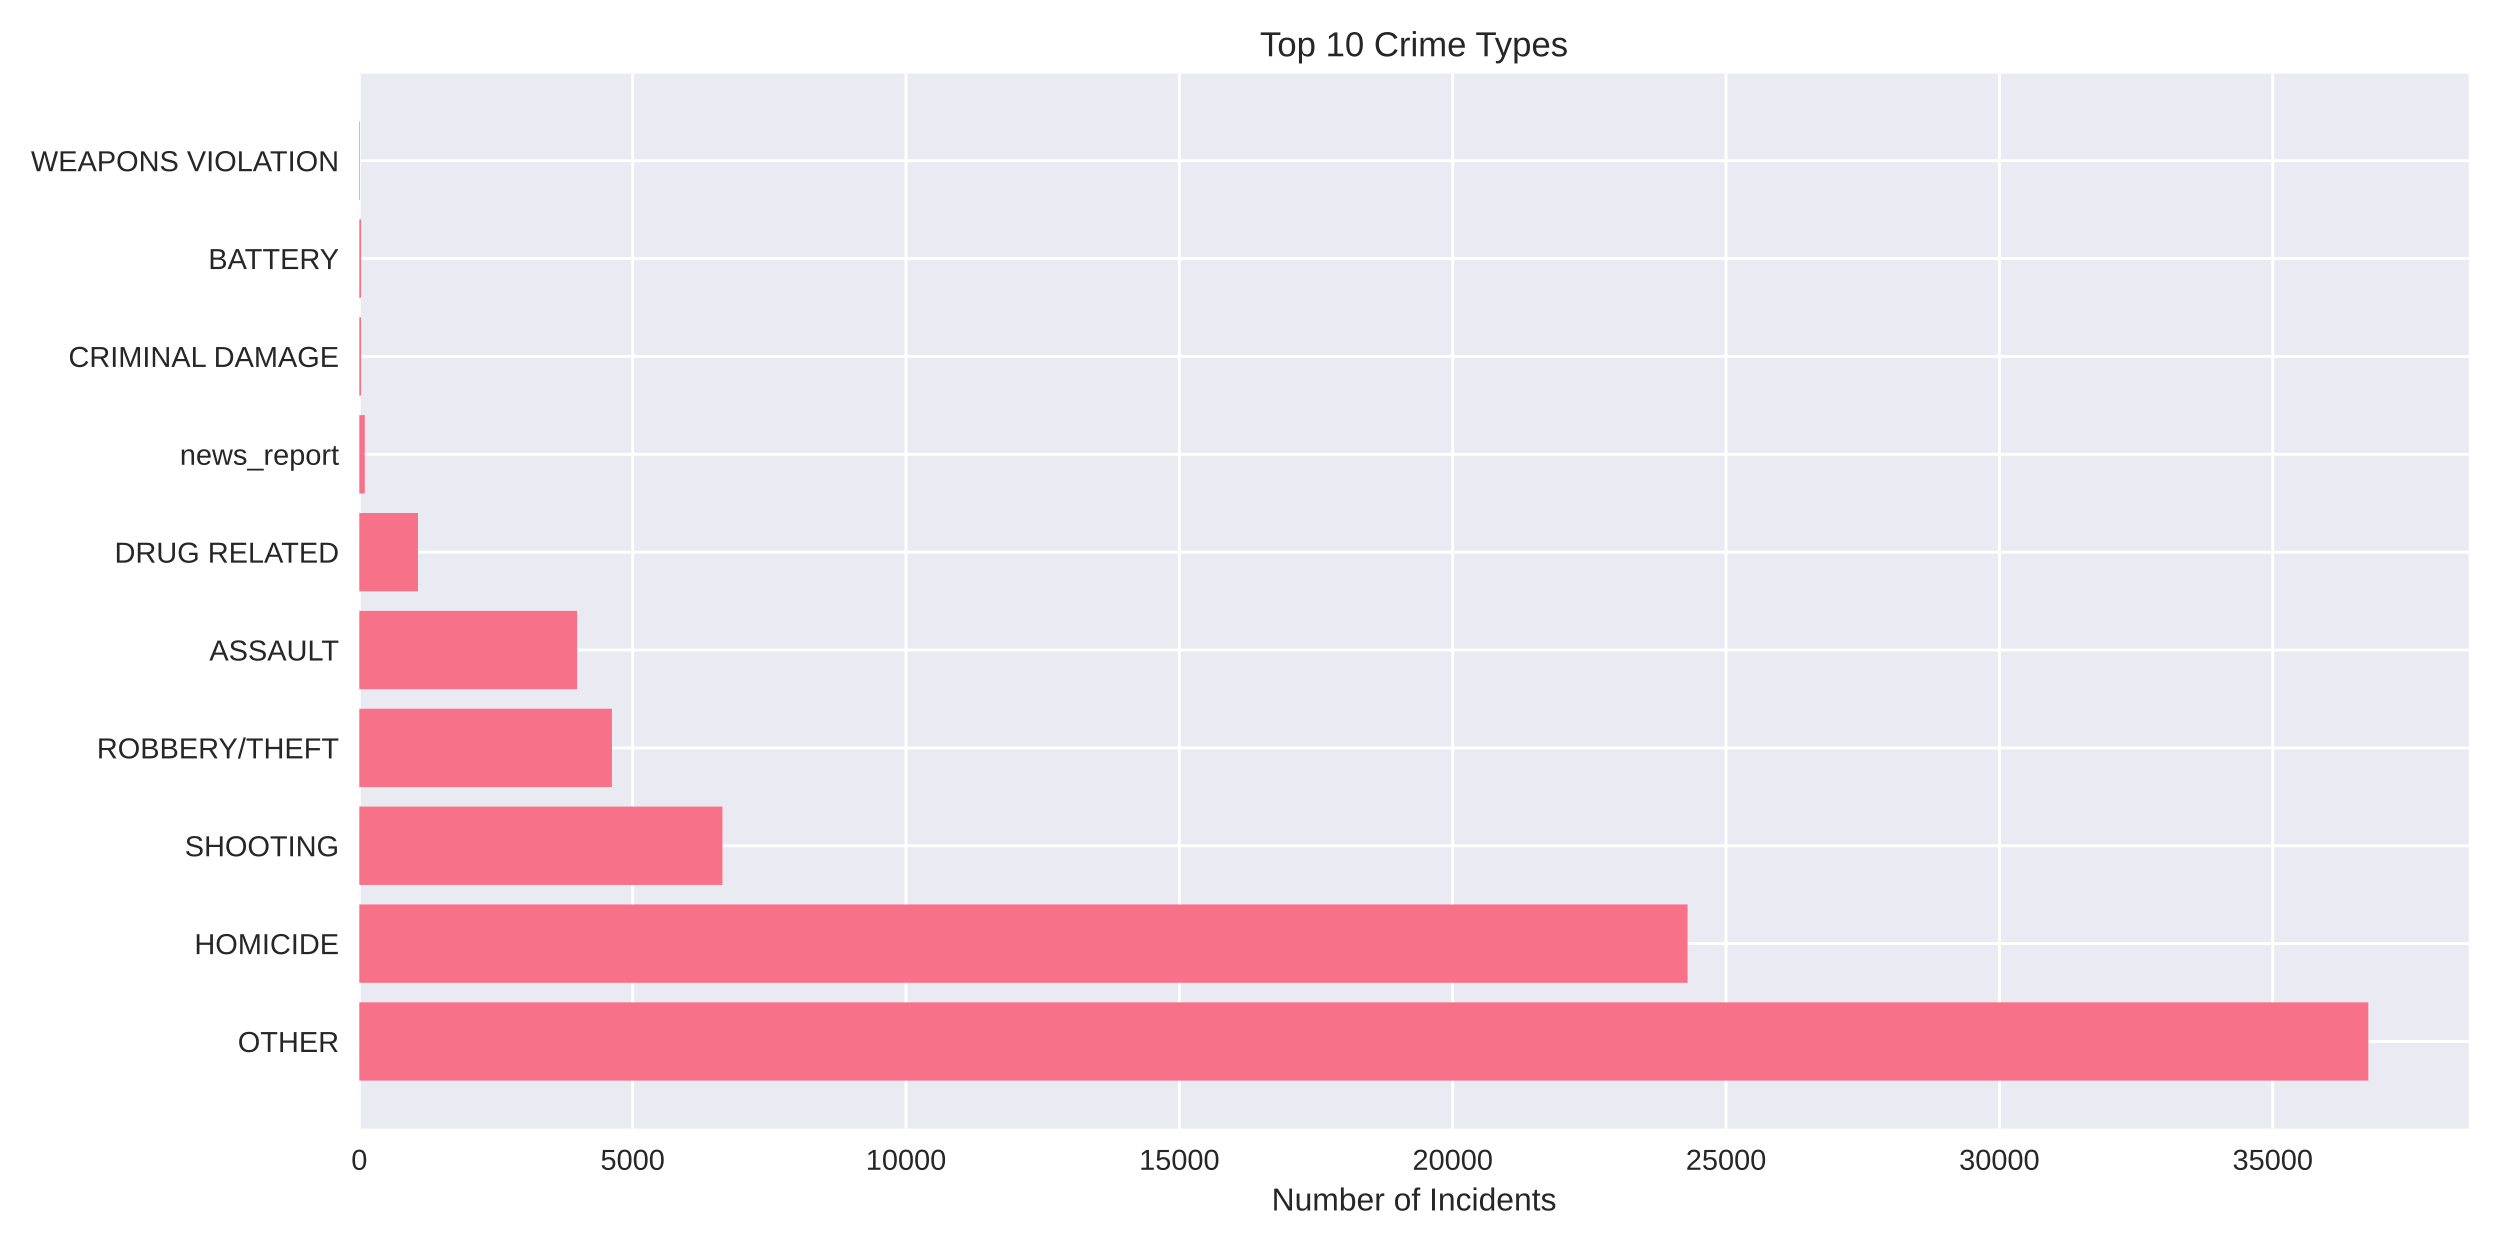
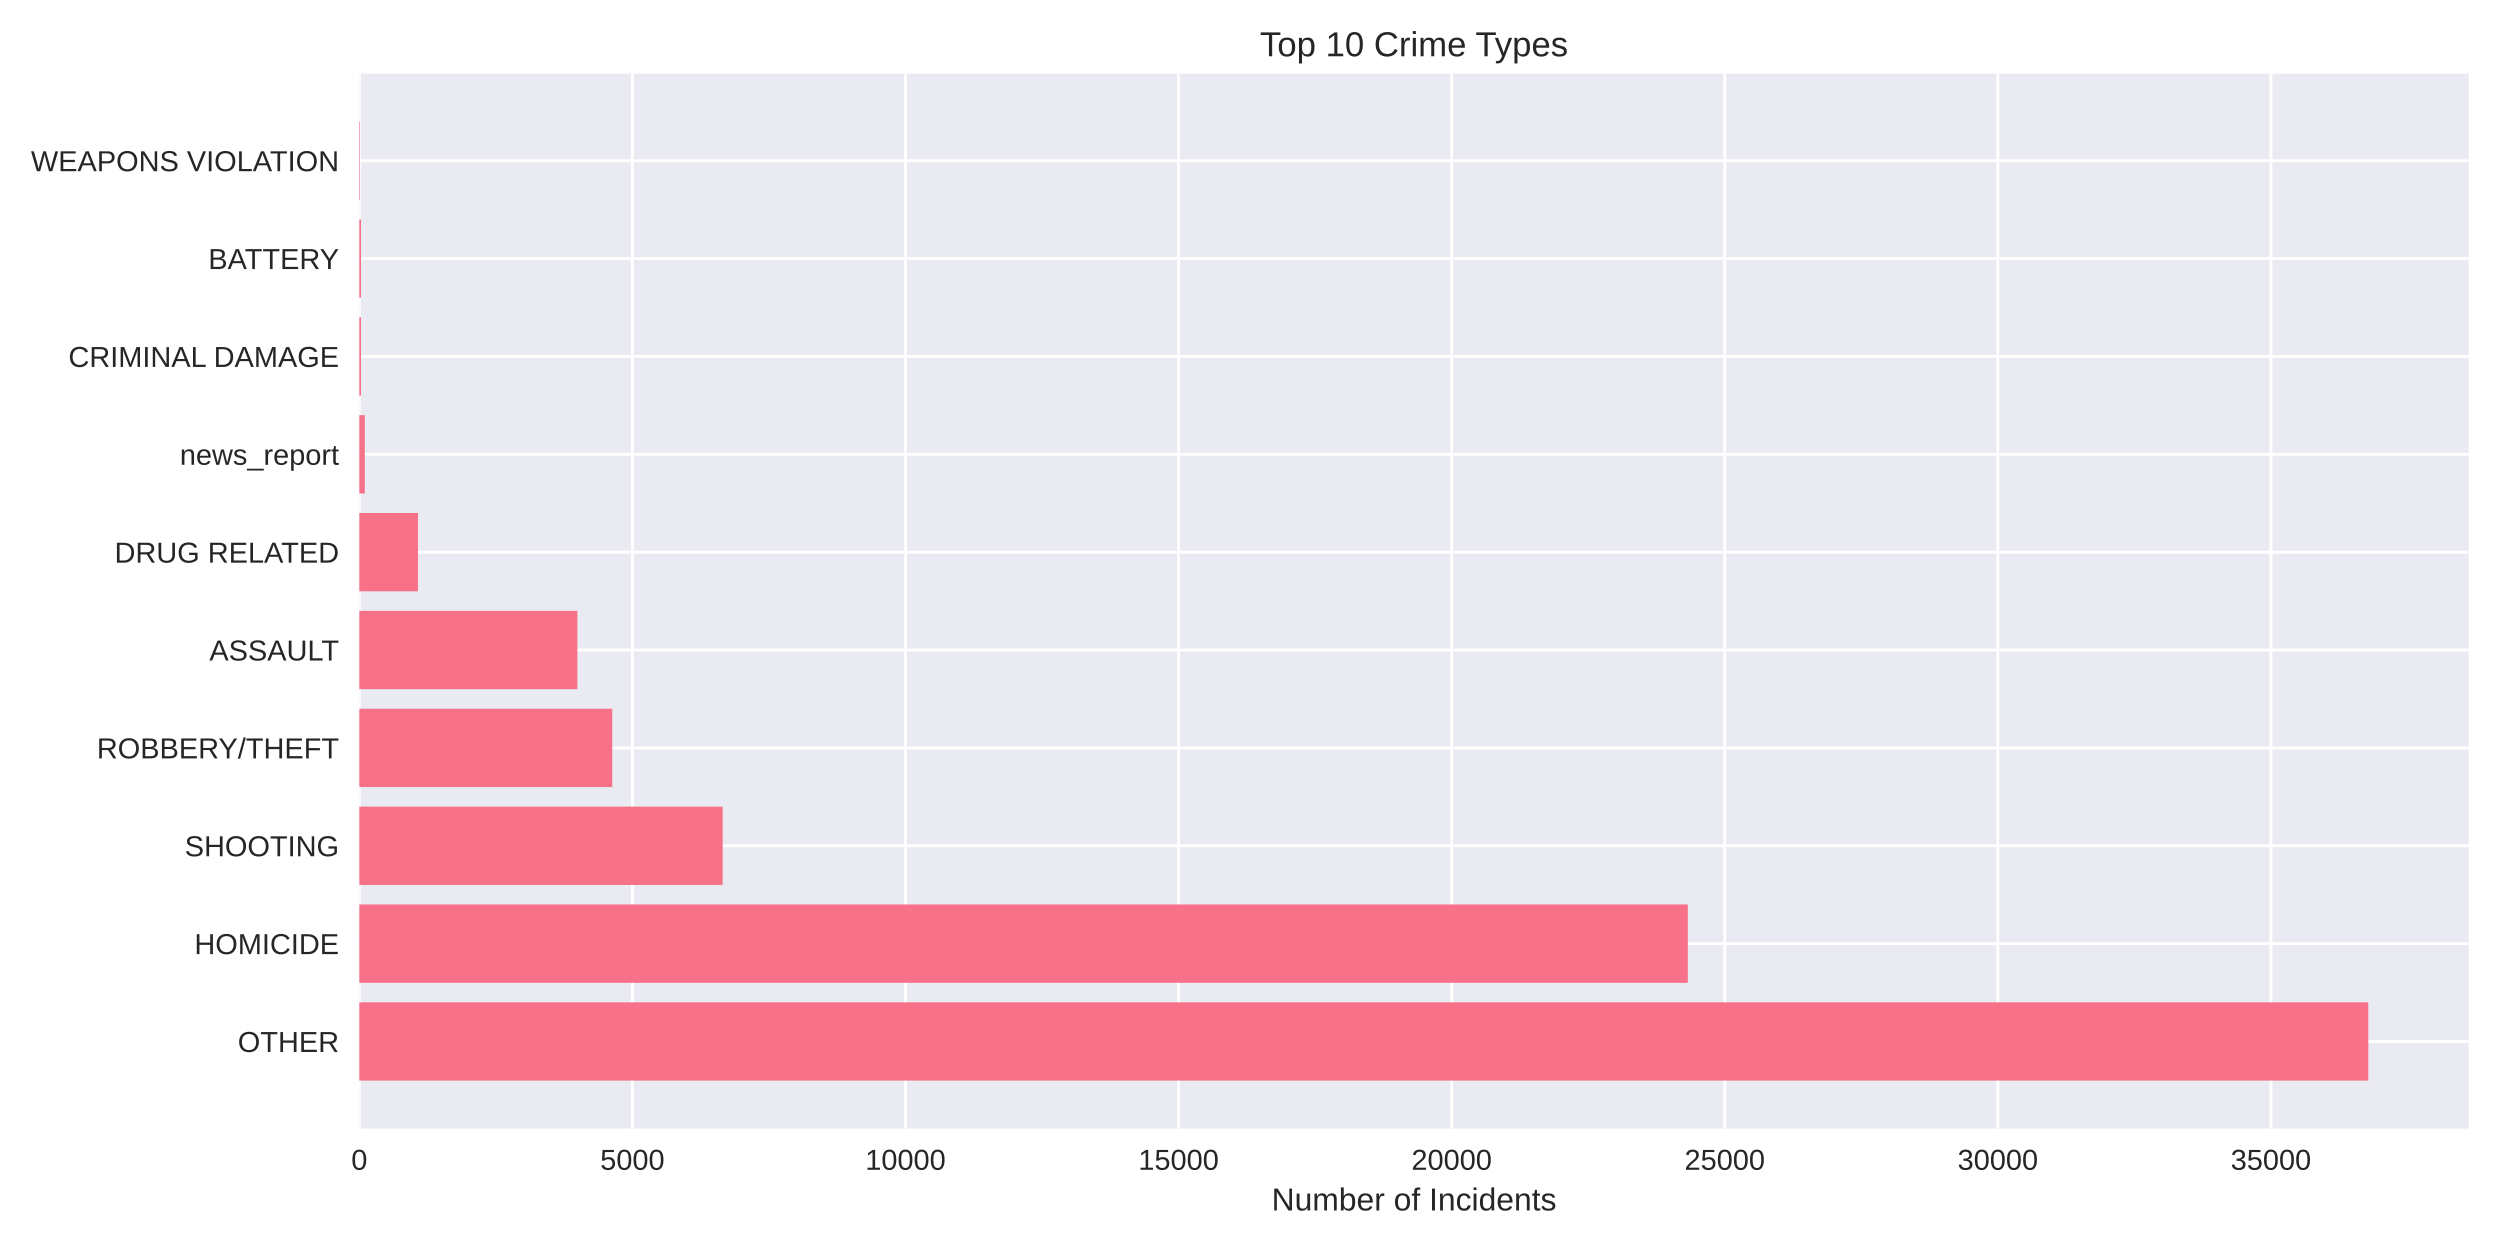
<svg xmlns="http://www.w3.org/2000/svg" width="864pt" height="432pt" viewBox="0 0 864 432" version="1.1">
  <defs>
    <style type="text/css">*{stroke-linejoin: round; stroke-linecap: butt}</style>
  </defs>
  <g id="figure_1">
    <g id="patch_1">
      <path d="M 0 432  L 864 432  L 864 0  L 0 0  z " style="fill: #ffffff" />
    </g>
    <g id="axes_1">
      <g id="patch_2">
        <path d="M 124.18 390.04  L 853.2 390.04  L 853.2 25.44  L 124.18 25.44  z " style="fill: #eaeaf2" />
      </g>
      <g id="matplotlib.axis_1">
        <g id="xtick_1">
          <g id="line2d_1">
-             <path d="M 124.18 390.04  L 124.18 25.44  " clip-path="url(#pa737252d46)" style="fill: none; stroke: #ffffff; stroke-linecap: round" />
+             <path d="M 124.18 390.04  L 124.18 25.44  " clip-path="url(#p2437bbb81e)" style="fill: none; stroke: #ffffff; stroke-linecap: round" />
          </g>
          <g id="line2d_2" />
          <g id="text_1">
            <text style="fill: #262626; font: 10px 'Arial', 'Liberation Sans', 'DejaVu Sans', 'Bitstream Vera Sans', sans-serif; text-anchor: middle" x="124.18" y="404.287" transform="rotate(-0 124.18 404.2869)">0</text>
          </g>
        </g>
        <g id="xtick_2">
          <g id="line2d_3">
-             <path d="M 218.648 390.04  L 218.648 25.44  " clip-path="url(#pa737252d46)" style="fill: none; stroke: #ffffff; stroke-linecap: round" />
+             <path d="M 218.558 390.04  L 218.558 25.44  " clip-path="url(#p2437bbb81e)" style="fill: none; stroke: #ffffff; stroke-linecap: round" />
          </g>
          <g id="line2d_4" />
          <g id="text_2">
-             <text style="fill: #262626; font: 10px 'Arial', 'Liberation Sans', 'DejaVu Sans', 'Bitstream Vera Sans', sans-serif; text-anchor: middle" x="218.648" y="404.287" transform="rotate(-0 218.6484 404.2869)">5000</text>
+             <text style="fill: #262626; font: 10px 'Arial', 'Liberation Sans', 'DejaVu Sans', 'Bitstream Vera Sans', sans-serif; text-anchor: middle" x="218.558" y="404.287" transform="rotate(-0 218.5585 404.2869)">5000</text>
          </g>
        </g>
        <g id="xtick_3">
          <g id="line2d_5">
-             <path d="M 313.117 390.04  L 313.117 25.44  " clip-path="url(#pa737252d46)" style="fill: none; stroke: #ffffff; stroke-linecap: round" />
+             <path d="M 312.937 390.04  L 312.937 25.44  " clip-path="url(#p2437bbb81e)" style="fill: none; stroke: #ffffff; stroke-linecap: round" />
          </g>
          <g id="line2d_6" />
          <g id="text_3">
-             <text style="fill: #262626; font: 10px 'Arial', 'Liberation Sans', 'DejaVu Sans', 'Bitstream Vera Sans', sans-serif; text-anchor: middle" x="313.117" y="404.287" transform="rotate(-0 313.1167 404.2869)">10000</text>
+             <text style="fill: #262626; font: 10px 'Arial', 'Liberation Sans', 'DejaVu Sans', 'Bitstream Vera Sans', sans-serif; text-anchor: middle" x="312.937" y="404.287" transform="rotate(-0 312.937 404.2869)">10000</text>
          </g>
        </g>
        <g id="xtick_4">
          <g id="line2d_7">
-             <path d="M 407.585 390.04  L 407.585 25.44  " clip-path="url(#pa737252d46)" style="fill: none; stroke: #ffffff; stroke-linecap: round" />
+             <path d="M 407.315 390.04  L 407.315 25.44  " clip-path="url(#p2437bbb81e)" style="fill: none; stroke: #ffffff; stroke-linecap: round" />
          </g>
          <g id="line2d_8" />
          <g id="text_4">
-             <text style="fill: #262626; font: 10px 'Arial', 'Liberation Sans', 'DejaVu Sans', 'Bitstream Vera Sans', sans-serif; text-anchor: middle" x="407.585" y="404.287" transform="rotate(-0 407.5851 404.2869)">15000</text>
+             <text style="fill: #262626; font: 10px 'Arial', 'Liberation Sans', 'DejaVu Sans', 'Bitstream Vera Sans', sans-serif; text-anchor: middle" x="407.315" y="404.287" transform="rotate(-0 407.3155 404.2869)">15000</text>
          </g>
        </g>
        <g id="xtick_5">
          <g id="line2d_9">
-             <path d="M 502.053 390.04  L 502.053 25.44  " clip-path="url(#pa737252d46)" style="fill: none; stroke: #ffffff; stroke-linecap: round" />
+             <path d="M 501.694 390.04  L 501.694 25.44  " clip-path="url(#p2437bbb81e)" style="fill: none; stroke: #ffffff; stroke-linecap: round" />
          </g>
          <g id="line2d_10" />
          <g id="text_5">
-             <text style="fill: #262626; font: 10px 'Arial', 'Liberation Sans', 'DejaVu Sans', 'Bitstream Vera Sans', sans-serif; text-anchor: middle" x="502.053" y="404.287" transform="rotate(-0 502.0535 404.2869)">20000</text>
+             <text style="fill: #262626; font: 10px 'Arial', 'Liberation Sans', 'DejaVu Sans', 'Bitstream Vera Sans', sans-serif; text-anchor: middle" x="501.694" y="404.287" transform="rotate(-0 501.6939 404.2869)">20000</text>
          </g>
        </g>
        <g id="xtick_6">
          <g id="line2d_11">
-             <path d="M 596.522 390.04  L 596.522 25.44  " clip-path="url(#pa737252d46)" style="fill: none; stroke: #ffffff; stroke-linecap: round" />
+             <path d="M 596.072 390.04  L 596.072 25.44  " clip-path="url(#p2437bbb81e)" style="fill: none; stroke: #ffffff; stroke-linecap: round" />
          </g>
          <g id="line2d_12" />
          <g id="text_6">
-             <text style="fill: #262626; font: 10px 'Arial', 'Liberation Sans', 'DejaVu Sans', 'Bitstream Vera Sans', sans-serif; text-anchor: middle" x="596.522" y="404.287" transform="rotate(-0 596.5219 404.2869)">25000</text>
+             <text style="fill: #262626; font: 10px 'Arial', 'Liberation Sans', 'DejaVu Sans', 'Bitstream Vera Sans', sans-serif; text-anchor: middle" x="596.072" y="404.287" transform="rotate(-0 596.0724 404.2869)">25000</text>
          </g>
        </g>
        <g id="xtick_7">
          <g id="line2d_13">
-             <path d="M 690.99 390.04  L 690.99 25.44  " clip-path="url(#pa737252d46)" style="fill: none; stroke: #ffffff; stroke-linecap: round" />
+             <path d="M 690.451 390.04  L 690.451 25.44  " clip-path="url(#p2437bbb81e)" style="fill: none; stroke: #ffffff; stroke-linecap: round" />
          </g>
          <g id="line2d_14" />
          <g id="text_7">
-             <text style="fill: #262626; font: 10px 'Arial', 'Liberation Sans', 'DejaVu Sans', 'Bitstream Vera Sans', sans-serif; text-anchor: middle" x="690.99" y="404.287" transform="rotate(-0 690.9902 404.2869)">30000</text>
+             <text style="fill: #262626; font: 10px 'Arial', 'Liberation Sans', 'DejaVu Sans', 'Bitstream Vera Sans', sans-serif; text-anchor: middle" x="690.451" y="404.287" transform="rotate(-0 690.4509 404.2869)">30000</text>
          </g>
        </g>
        <g id="xtick_8">
          <g id="line2d_15">
-             <path d="M 785.459 390.04  L 785.459 25.44  " clip-path="url(#pa737252d46)" style="fill: none; stroke: #ffffff; stroke-linecap: round" />
+             <path d="M 784.829 390.04  L 784.829 25.44  " clip-path="url(#p2437bbb81e)" style="fill: none; stroke: #ffffff; stroke-linecap: round" />
          </g>
          <g id="line2d_16" />
          <g id="text_8">
-             <text style="fill: #262626; font: 10px 'Arial', 'Liberation Sans', 'DejaVu Sans', 'Bitstream Vera Sans', sans-serif; text-anchor: middle" x="785.459" y="404.287" transform="rotate(-0 785.4586 404.2869)">35000</text>
+             <text style="fill: #262626; font: 10px 'Arial', 'Liberation Sans', 'DejaVu Sans', 'Bitstream Vera Sans', sans-serif; text-anchor: middle" x="784.829" y="404.287" transform="rotate(-0 784.8294 404.2869)">35000</text>
          </g>
        </g>
        <g id="text_9">
          <text style="fill: #262626; font: 11px 'Arial', 'Liberation Sans', 'DejaVu Sans', 'Bitstream Vera Sans', sans-serif; text-anchor: middle" x="488.69" y="418.333" transform="rotate(-0 488.69 418.3334)">Number of Incidents</text>
        </g>
      </g>
      <g id="matplotlib.axis_2">
        <g id="ytick_1">
          <g id="line2d_17">
-             <path d="M 124.18 359.939  L 853.2 359.939  " clip-path="url(#pa737252d46)" style="fill: none; stroke: #ffffff; stroke-linecap: round" />
+             <path d="M 124.18 359.939  L 853.2 359.939  " clip-path="url(#p2437bbb81e)" style="fill: none; stroke: #ffffff; stroke-linecap: round" />
          </g>
          <g id="line2d_18" />
          <g id="text_10">
            <text style="fill: #262626; font: 10px 'Arial', 'Liberation Sans', 'DejaVu Sans', 'Bitstream Vera Sans', sans-serif; text-anchor: end" x="117.18" y="363.562" transform="rotate(-0 117.18 363.562)">OTHER</text>
          </g>
        </g>
        <g id="ytick_2">
          <g id="line2d_19">
-             <path d="M 124.18 326.117  L 853.2 326.117  " clip-path="url(#pa737252d46)" style="fill: none; stroke: #ffffff; stroke-linecap: round" />
+             <path d="M 124.18 326.117  L 853.2 326.117  " clip-path="url(#p2437bbb81e)" style="fill: none; stroke: #ffffff; stroke-linecap: round" />
          </g>
          <g id="line2d_20" />
          <g id="text_11">
            <text style="fill: #262626; font: 10px 'Arial', 'Liberation Sans', 'DejaVu Sans', 'Bitstream Vera Sans', sans-serif; text-anchor: end" x="117.18" y="329.74" transform="rotate(-0 117.18 329.7401)">HOMICIDE</text>
          </g>
        </g>
        <g id="ytick_3">
          <g id="line2d_21">
-             <path d="M 124.18 292.295  L 853.2 292.295  " clip-path="url(#pa737252d46)" style="fill: none; stroke: #ffffff; stroke-linecap: round" />
+             <path d="M 124.18 292.295  L 853.2 292.295  " clip-path="url(#p2437bbb81e)" style="fill: none; stroke: #ffffff; stroke-linecap: round" />
          </g>
          <g id="line2d_22" />
          <g id="text_12">
            <text style="fill: #262626; font: 10px 'Arial', 'Liberation Sans', 'DejaVu Sans', 'Bitstream Vera Sans', sans-serif; text-anchor: end" x="117.18" y="295.918" transform="rotate(-0 117.18 295.9182)">SHOOTING</text>
          </g>
        </g>
        <g id="ytick_4">
          <g id="line2d_23">
-             <path d="M 124.18 258.473  L 853.2 258.473  " clip-path="url(#pa737252d46)" style="fill: none; stroke: #ffffff; stroke-linecap: round" />
+             <path d="M 124.18 258.473  L 853.2 258.473  " clip-path="url(#p2437bbb81e)" style="fill: none; stroke: #ffffff; stroke-linecap: round" />
          </g>
          <g id="line2d_24" />
          <g id="text_13">
            <text style="fill: #262626; font: 10px 'Arial', 'Liberation Sans', 'DejaVu Sans', 'Bitstream Vera Sans', sans-serif; text-anchor: end" x="117.18" y="262.096" transform="rotate(-0 117.18 262.0963)">ROBBERY/THEFT</text>
          </g>
        </g>
        <g id="ytick_5">
          <g id="line2d_25">
-             <path d="M 124.18 224.651  L 853.2 224.651  " clip-path="url(#pa737252d46)" style="fill: none; stroke: #ffffff; stroke-linecap: round" />
+             <path d="M 124.18 224.651  L 853.2 224.651  " clip-path="url(#p2437bbb81e)" style="fill: none; stroke: #ffffff; stroke-linecap: round" />
          </g>
          <g id="line2d_26" />
          <g id="text_14">
            <text style="fill: #262626; font: 10px 'Arial', 'Liberation Sans', 'DejaVu Sans', 'Bitstream Vera Sans', sans-serif; text-anchor: end" x="117.18" y="228.274" transform="rotate(-0 117.18 228.2744)">ASSAULT</text>
          </g>
        </g>
        <g id="ytick_6">
          <g id="line2d_27">
-             <path d="M 124.18 190.829  L 853.2 190.829  " clip-path="url(#pa737252d46)" style="fill: none; stroke: #ffffff; stroke-linecap: round" />
+             <path d="M 124.18 190.829  L 853.2 190.829  " clip-path="url(#p2437bbb81e)" style="fill: none; stroke: #ffffff; stroke-linecap: round" />
          </g>
          <g id="line2d_28" />
          <g id="text_15">
            <text style="fill: #262626; font: 10px 'Arial', 'Liberation Sans', 'DejaVu Sans', 'Bitstream Vera Sans', sans-serif; text-anchor: end" x="117.18" y="194.452" transform="rotate(-0 117.18 194.4525)">DRUG RELATED</text>
          </g>
        </g>
        <g id="ytick_7">
          <g id="line2d_29">
-             <path d="M 124.18 157.007  L 853.2 157.007  " clip-path="url(#pa737252d46)" style="fill: none; stroke: #ffffff; stroke-linecap: round" />
+             <path d="M 124.18 157.007  L 853.2 157.007  " clip-path="url(#p2437bbb81e)" style="fill: none; stroke: #ffffff; stroke-linecap: round" />
          </g>
          <g id="line2d_30" />
          <g id="text_16">
            <text style="fill: #262626; font: 10px 'Arial', 'Liberation Sans', 'DejaVu Sans', 'Bitstream Vera Sans', sans-serif; text-anchor: end" x="117.18" y="160.631" transform="rotate(-0 117.18 160.6306)">news_report</text>
          </g>
        </g>
        <g id="ytick_8">
          <g id="line2d_31">
-             <path d="M 124.18 123.185  L 853.2 123.185  " clip-path="url(#pa737252d46)" style="fill: none; stroke: #ffffff; stroke-linecap: round" />
+             <path d="M 124.18 123.185  L 853.2 123.185  " clip-path="url(#p2437bbb81e)" style="fill: none; stroke: #ffffff; stroke-linecap: round" />
          </g>
          <g id="line2d_32" />
          <g id="text_17">
            <text style="fill: #262626; font: 10px 'Arial', 'Liberation Sans', 'DejaVu Sans', 'Bitstream Vera Sans', sans-serif; text-anchor: end" x="117.18" y="126.809" transform="rotate(-0 117.18 126.8087)">CRIMINAL DAMAGE</text>
          </g>
        </g>
        <g id="ytick_9">
          <g id="line2d_33">
-             <path d="M 124.18 89.363  L 853.2 89.363  " clip-path="url(#pa737252d46)" style="fill: none; stroke: #ffffff; stroke-linecap: round" />
+             <path d="M 124.18 89.363  L 853.2 89.363  " clip-path="url(#p2437bbb81e)" style="fill: none; stroke: #ffffff; stroke-linecap: round" />
          </g>
          <g id="line2d_34" />
          <g id="text_18">
            <text style="fill: #262626; font: 10px 'Arial', 'Liberation Sans', 'DejaVu Sans', 'Bitstream Vera Sans', sans-serif; text-anchor: end" x="117.18" y="92.987" transform="rotate(-0 117.18 92.98681)">BATTERY</text>
          </g>
        </g>
        <g id="ytick_10">
          <g id="line2d_35">
-             <path d="M 124.18 55.541  L 853.2 55.541  " clip-path="url(#pa737252d46)" style="fill: none; stroke: #ffffff; stroke-linecap: round" />
+             <path d="M 124.18 55.541  L 853.2 55.541  " clip-path="url(#p2437bbb81e)" style="fill: none; stroke: #ffffff; stroke-linecap: round" />
          </g>
          <g id="line2d_36" />
          <g id="text_19">
            <text style="fill: #262626; font: 10px 'Arial', 'Liberation Sans', 'DejaVu Sans', 'Bitstream Vera Sans', sans-serif; text-anchor: end" x="117.18" y="59.165" transform="rotate(-0 117.18 59.16492)">WEAPONS VIOLATION</text>
          </g>
        </g>
      </g>
      <g id="patch_3">
-         <path d="M 124.18 373.467  L 818.485 373.467  L 818.485 346.41  L 124.18 346.41  z " clip-path="url(#pa737252d46)" style="fill: #f77189" />
+         <path d="M 124.18 373.467  L 818.485 373.467  L 818.485 346.41  L 124.18 346.41  z " clip-path="url(#p2437bbb81e)" style="fill: #f77189" />
      </g>
      <g id="patch_4">
-         <path d="M 124.18 339.645  L 583.221 339.645  L 583.221 312.588  L 124.18 312.588  z " clip-path="url(#pa737252d46)" style="fill: #f77189" />
+         <path d="M 124.18 339.645  L 583.312 339.645  L 583.312 312.588  L 124.18 312.588  z " clip-path="url(#p2437bbb81e)" style="fill: #f77189" />
      </g>
      <g id="patch_5">
-         <path d="M 124.18 305.823  L 249.672 305.823  L 249.672 278.766  L 124.18 278.766  z " clip-path="url(#pa737252d46)" style="fill: #f77189" />
+         <path d="M 124.18 305.823  L 249.76 305.823  L 249.76 278.766  L 124.18 278.766  z " clip-path="url(#p2437bbb81e)" style="fill: #f77189" />
      </g>
      <g id="patch_6">
-         <path d="M 124.18 272.002  L 211.488 272.002  L 211.488 244.944  L 124.18 244.944  z " clip-path="url(#pa737252d46)" style="fill: #f77189" />
+         <path d="M 124.18 272.002  L 211.593 272.002  L 211.593 244.944  L 124.18 244.944  z " clip-path="url(#p2437bbb81e)" style="fill: #f77189" />
      </g>
      <g id="patch_7">
-         <path d="M 124.18 238.18  L 199.452 238.18  L 199.452 211.122  L 124.18 211.122  z " clip-path="url(#pa737252d46)" style="fill: #f77189" />
+         <path d="M 124.18 238.18  L 199.551 238.18  L 199.551 211.122  L 124.18 211.122  z " clip-path="url(#p2437bbb81e)" style="fill: #f77189" />
      </g>
      <g id="patch_8">
-         <path d="M 124.18 204.358  L 144.453 204.358  L 144.453 177.3  L 124.18 177.3  z " clip-path="url(#pa737252d46)" style="fill: #f77189" />
+         <path d="M 124.18 204.358  L 144.452 204.358  L 144.452 177.3  L 124.18 177.3  z " clip-path="url(#p2437bbb81e)" style="fill: #f77189" />
      </g>
      <g id="patch_9">
-         <path d="M 124.18 170.536  L 126.069 170.536  L 126.069 143.478  L 124.18 143.478  z " clip-path="url(#pa737252d46)" style="fill: #f77189" />
+         <path d="M 124.18 170.536  L 126.068 170.536  L 126.068 143.478  L 124.18 143.478  z " clip-path="url(#p2437bbb81e)" style="fill: #f77189" />
      </g>
      <g id="patch_10">
-         <path d="M 124.18 136.714  L 124.766 136.714  L 124.766 109.657  L 124.18 109.657  z " clip-path="url(#pa737252d46)" style="fill: #f77189" />
+         <path d="M 124.18 136.714  L 124.765 136.714  L 124.765 109.657  L 124.18 109.657  z " clip-path="url(#p2437bbb81e)" style="fill: #f77189" />
      </g>
      <g id="patch_11">
-         <path d="M 124.18 102.892  L 124.766 102.892  L 124.766 75.835  L 124.18 75.835  z " clip-path="url(#pa737252d46)" style="fill: #f77189" />
+         <path d="M 124.18 102.892  L 124.765 102.892  L 124.765 75.835  L 124.18 75.835  z " clip-path="url(#p2437bbb81e)" style="fill: #f77189" />
      </g>
      <g id="patch_12">
-         <path d="M 124.18 69.07  L 124.388 69.07  L 124.388 42.013  L 124.18 42.013  z " clip-path="url(#pa737252d46)" style="fill: #f77189" />
+         <path d="M 124.18 69.07  L 124.388 69.07  L 124.388 42.013  L 124.18 42.013  z " clip-path="url(#p2437bbb81e)" style="fill: #f77189" />
      </g>
      <g id="patch_13">
        <path d="M 124.18 390.04  L 124.18 25.44  " style="fill: none" />
      </g>
      <g id="patch_14">
        <path d="M 853.2 390.04  L 853.2 25.44  " style="fill: none" />
      </g>
      <g id="patch_15">
        <path d="M 124.18 390.04  L 853.2 390.04  " style="fill: none" />
      </g>
      <g id="patch_16">
        <path d="M 124.18 25.44  L 853.2 25.44  " style="fill: none" />
      </g>
      <g id="text_20">
        <text style="fill: #262626; font: 12px 'Arial', 'Liberation Sans', 'DejaVu Sans', 'Bitstream Vera Sans', sans-serif; text-anchor: middle" x="488.69" y="19.44" transform="rotate(-0 488.69 19.44)">Top 10 Crime Types</text>
      </g>
    </g>
  </g>
  <defs>
-     <clipPath id="pa737252d46">
+     <clipPath id="p2437bbb81e">
      <rect x="124.18" y="25.44" width="729.02" height="364.6" />
    </clipPath>
  </defs>
</svg>
